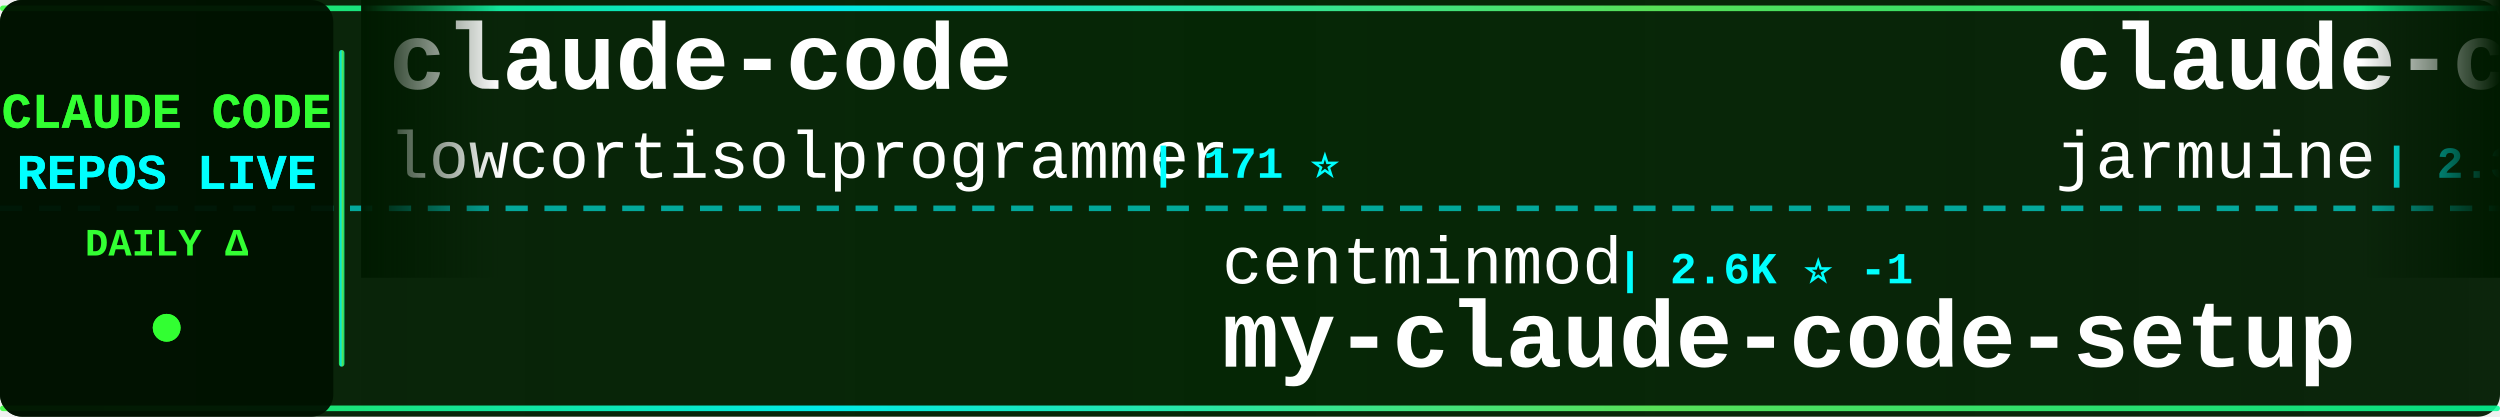
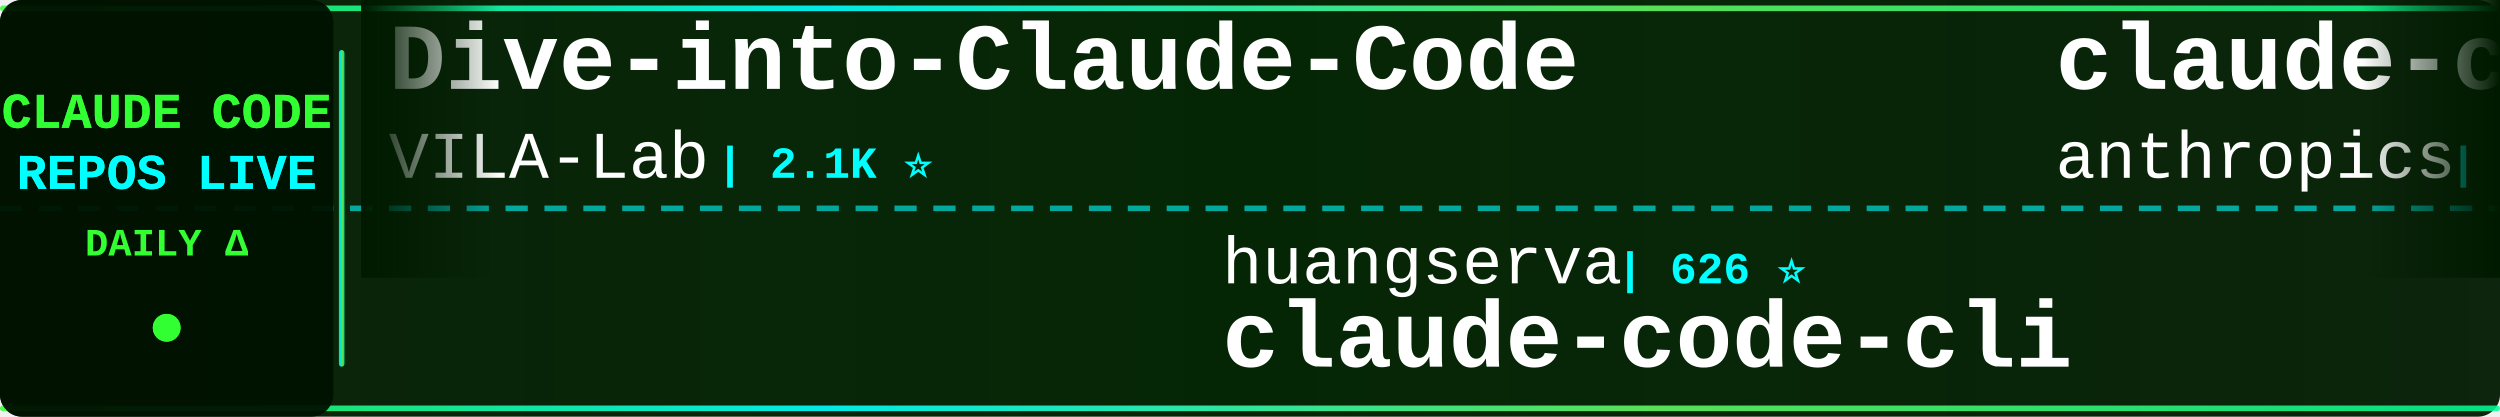
<svg xmlns="http://www.w3.org/2000/svg" width="900" height="150">
  <defs>
    <linearGradient id="tickerBg" x1="0%" y1="0%" x2="100%" y2="0%">
      <stop offset="0%" style="stop-color:#001a00;stop-opacity:0.95" />
      <stop offset="50%" style="stop-color:#002200;stop-opacity:0.98" />
      <stop offset="100%" style="stop-color:#001a00;stop-opacity:0.95" />
    </linearGradient>
    <linearGradient id="borderGrad" x1="0%" y1="0%" x2="100%" y2="0%">
      <stop offset="0%" style="stop-color:#33ff33;stop-opacity:0.85">
        <animate attributeName="stop-opacity" values="0.85;1;0.85" dur="2s" repeatCount="indefinite" />
      </stop>
      <stop offset="33%" style="stop-color:#00ffff;stop-opacity:0.9">
        <animate attributeName="stop-opacity" values="0.9;1;0.9" dur="2.2s" repeatCount="indefinite" />
      </stop>
      <stop offset="66%" style="stop-color:#66ff66;stop-opacity:0.85">
        <animate attributeName="stop-opacity" values="0.85;1;0.85" dur="1.8s" repeatCount="indefinite" />
      </stop>
      <stop offset="100%" style="stop-color:#00ff99;stop-opacity:0.85">
        <animate attributeName="stop-opacity" values="0.85;1;0.85" dur="2s" repeatCount="indefinite" />
      </stop>
    </linearGradient>
    <filter id="textGlow">
      <feGaussianBlur stdDeviation="0.1" result="coloredBlur" />
      <feMerge>
        <feMergeNode in="coloredBlur" />
        <feMergeNode in="SourceGraphic" />
      </feMerge>
    </filter>
    <filter id="metricGlow">
      <feGaussianBlur stdDeviation="0.2" result="coloredBlur" />
      <feMerge>
        <feMergeNode in="coloredBlur" />
        <feMergeNode in="SourceGraphic" />
      </feMerge>
    </filter>
    <linearGradient id="leftFade" x1="0%" y1="0%" x2="100%" y2="0%">
      <stop offset="0%" style="stop-color:#001a00;stop-opacity:1" />
      <stop offset="100%" style="stop-color:#001a00;stop-opacity:0" />
    </linearGradient>
    <linearGradient id="rightFade" x1="0%" y1="0%" x2="100%" y2="0%">
      <stop offset="0%" style="stop-color:#001a00;stop-opacity:0" />
      <stop offset="100%" style="stop-color:#001a00;stop-opacity:1" />
    </linearGradient>
  </defs>
  <rect width="900" height="150" fill="url(#tickerBg)" rx="8" />
  <rect x="0" y="2" width="900" height="2" fill="url(#borderGrad)" rx="1" />
  <rect x="0" y="146" width="900" height="2" fill="url(#borderGrad)" rx="1" />
  <line x1="0" y1="75" x2="900" y2="75" stroke="#00ffff" stroke-width="2" stroke-dasharray="8 6" opacity="0.6" />
  <rect x="0" y="0" width="120" height="150" fill="#001100" opacity="0.95" rx="8" />
  <text x="60" y="46" font-family="'Courier New', monospace" font-size="18" font-weight="bold" fill="#33ff33" text-anchor="middle" filter="url(#textGlow)">
    CLAUDE CODE
  </text>
  <text x="60" y="68" font-family="'Courier New', monospace" font-size="18" font-weight="bold" fill="#00ffff" text-anchor="middle" filter="url(#textGlow)">
    REPOS LIVE
  </text>
  <text x="60" y="92" font-family="'Courier New', monospace" font-size="14" font-weight="bold" fill="#33ff33" text-anchor="middle">
    DAILY Δ
  </text>
  <circle cx="60" cy="118" r="5" fill="#33ff33" filter="url(#metricGlow)">
    <animate attributeName="r" values="4;6;4" dur="1.5s" repeatCount="indefinite" />
    <animate attributeName="opacity" values="0.6;1;0.6" dur="1.5s" repeatCount="indefinite" />
  </circle>
  <rect x="122" y="18" width="2" height="114" fill="url(#borderGrad)" rx="1" />
  <clipPath id="tickerClip">
    <rect x="130" y="0" width="770" height="150" />
  </clipPath>
  <g clip-path="url(#tickerClip)">
    <g id="tickerItems">
      <animateTransform attributeName="transform" attributeType="XML" type="translate" from="0 0" to="-3000 0" dur="54s" repeatCount="indefinite" />
      <g transform="translate(0, 0)">
-         <text x="140" y="32" font-family="'Courier New', monospace" font-size="34" font-weight="bold" fill="#ffffff">claude-code</text>
-         <text x="140" y="64" font-family="'Courier New', monospace" font-size="24" font-weight="normal" fill="#ffffff" opacity="1.0">lowcortisolprogrammer</text>
-         <text x="414" y="64" font-family="'Courier New', monospace" font-size="16" font-weight="bold" fill="#00ffff"> | 171 ⭐</text>
+         <text x="140" y="32" font-family="'Courier New', monospace" font-size="34" font-weight="bold" fill="#ffffff">Dive-into-Claude-Code</text>
+         <text x="140" y="64" font-family="'Courier New', monospace" font-size="24" font-weight="normal" fill="#ffffff" opacity="1.0">VILA-Lab</text>
+         <text x="258" y="64" font-family="'Courier New', monospace" font-size="16" font-weight="bold" fill="#00ffff"> | 2.1K ⭐</text>
      </g>
      <g transform="translate(300, 0)">
-         <text x="140" y="102" font-family="'Courier New', monospace" font-size="24" font-weight="normal" fill="#ffffff" opacity="1.0">centminmod</text>
-         <text x="282" y="102" font-family="'Courier New', monospace" font-size="16" font-weight="bold" fill="#00ffff"> | 2.6K ⭐ -1</text>
-         <text x="140" y="132" font-family="'Courier New', monospace" font-size="34" font-weight="bold" fill="#ffffff">my-claude-code-setup</text>
+         <text x="140" y="102" font-family="'Courier New', monospace" font-size="24" font-weight="normal" fill="#ffffff" opacity="1.0">huangserva</text>
+         <text x="282" y="102" font-family="'Courier New', monospace" font-size="16" font-weight="bold" fill="#00ffff"> | 626 ⭐</text>
+         <text x="140" y="132" font-family="'Courier New', monospace" font-size="34" font-weight="bold" fill="#ffffff">claude-code-cli</text>
      </g>
      <g transform="translate(600, 0)">
        <text x="140" y="32" font-family="'Courier New', monospace" font-size="34" font-weight="bold" fill="#ffffff">claude-code</text>
-         <text x="140" y="64" font-family="'Courier New', monospace" font-size="24" font-weight="normal" fill="#ffffff" opacity="1.0">jarmuine</text>
-         <text x="258" y="64" font-family="'Courier New', monospace" font-size="16" font-weight="bold" fill="#00ffff"> | 2.3K ⭐ +1</text>
+         <text x="140" y="64" font-family="'Courier New', monospace" font-size="24" font-weight="normal" fill="#ffffff" opacity="1.0">anthropics</text>
+         <text x="282" y="64" font-family="'Courier New', monospace" font-size="16" font-weight="bold" fill="#00ffff"> | 143.3K ⭐ +6</text>
      </g>
      <g transform="translate(900, 0)">
-         <text x="140" y="102" font-family="'Courier New', monospace" font-size="24" font-weight="normal" fill="#ffffff" opacity="1.0">Maciek-roboblog</text>
-         <text x="342" y="102" font-family="'Courier New', monospace" font-size="16" font-weight="bold" fill="#00ffff"> | 8.7K ⭐ +1</text>
-         <text x="140" y="132" font-family="'Courier New', monospace" font-size="34" font-weight="bold" fill="#ffffff">Claude-Code-Usage-Monito...</text>
+         <text x="140" y="102" font-family="'Courier New', monospace" font-size="24" font-weight="normal" fill="#ffffff" opacity="1.0">freestylefly</text>
+         <text x="306" y="102" font-family="'Courier New', monospace" font-size="16" font-weight="bold" fill="#00ffff"> | 130 ⭐</text>
+         <text x="140" y="132" font-family="'Courier New', monospace" font-size="34" font-weight="bold" fill="#ffffff">claude-code</text>
      </g>
      <g transform="translate(1200, 0)">
-         <text x="140" y="32" font-family="'Courier New', monospace" font-size="34" font-weight="bold" fill="#ffffff">ECC</text>
-         <text x="140" y="64" font-family="'Courier New', monospace" font-size="24" font-weight="normal" fill="#ffffff" opacity="1.0">affaan-m</text>
-         <text x="258" y="64" font-family="'Courier New', monospace" font-size="16" font-weight="bold" fill="#00ffff"> | 243.9K ⭐ +43</text>
+         <text x="140" y="32" font-family="'Courier New', monospace" font-size="34" font-weight="bold" fill="#ffffff">claude_code_src</text>
+         <text x="140" y="64" font-family="'Courier New', monospace" font-size="24" font-weight="normal" fill="#ffffff" opacity="1.0">ponponon</text>
+         <text x="258" y="64" font-family="'Courier New', monospace" font-size="16" font-weight="bold" fill="#00ffff"> | 2.3K ⭐</text>
      </g>
      <g transform="translate(1500, 0)">
-         <text x="140" y="102" font-family="'Courier New', monospace" font-size="24" font-weight="normal" fill="#ffffff" opacity="1.0">anthropics</text>
-         <text x="282" y="102" font-family="'Courier New', monospace" font-size="16" font-weight="bold" fill="#00ffff"> | 143.3K ⭐ +18</text>
+         <text x="140" y="102" font-family="'Courier New', monospace" font-size="24" font-weight="normal" fill="#ffffff" opacity="1.0">musistudio</text>
+         <text x="282" y="102" font-family="'Courier New', monospace" font-size="16" font-weight="bold" fill="#00ffff"> | 36.9K ⭐ +1</text>
+         <text x="140" y="132" font-family="'Courier New', monospace" font-size="34" font-weight="bold" fill="#ffffff">claude-code-router</text>
+       </g>
+       <g transform="translate(1800, 0)">
+         <text x="140" y="32" font-family="'Courier New', monospace" font-size="34" font-weight="bold" fill="#ffffff">oh-my-claudecode</text>
+         <text x="140" y="64" font-family="'Courier New', monospace" font-size="24" font-weight="normal" fill="#ffffff" opacity="1.0">Yeachan-Heo</text>
+         <text x="294" y="64" font-family="'Courier New', monospace" font-size="16" font-weight="bold" fill="#00ffff"> | 38.9K ⭐ +5</text>
+       </g>
+       <g transform="translate(2100, 0)">
+         <text x="140" y="102" font-family="'Courier New', monospace" font-size="24" font-weight="normal" fill="#ffffff" opacity="1.0">liuup</text>
+         <text x="222" y="102" font-family="'Courier New', monospace" font-size="16" font-weight="bold" fill="#00ffff"> | 3.9K ⭐ +1</text>
+         <text x="140" y="132" font-family="'Courier New', monospace" font-size="34" font-weight="bold" fill="#ffffff">claude-code-analysis</text>
+       </g>
+       <g transform="translate(2400, 0)">
+         <text x="140" y="32" font-family="'Courier New', monospace" font-size="34" font-weight="bold" fill="#ffffff">claude-code-showcase</text>
+         <text x="140" y="64" font-family="'Courier New', monospace" font-size="24" font-weight="normal" fill="#ffffff" opacity="1.0">ChrisWiles</text>
+         <text x="282" y="64" font-family="'Courier New', monospace" font-size="16" font-weight="bold" fill="#00ffff"> | 6.0K ⭐ +1</text>
+       </g>
+       <g transform="translate(2700, 0)">
+         <text x="140" y="102" font-family="'Courier New', monospace" font-size="24" font-weight="normal" fill="#ffffff" opacity="1.0">jarmuine</text>
+         <text x="258" y="102" font-family="'Courier New', monospace" font-size="16" font-weight="bold" fill="#00ffff"> | 2.3K ⭐</text>
        <text x="140" y="132" font-family="'Courier New', monospace" font-size="34" font-weight="bold" fill="#ffffff">claude-code</text>
      </g>
-       <g transform="translate(1800, 0)">
-         <text x="140" y="32" font-family="'Courier New', monospace" font-size="34" font-weight="bold" fill="#ffffff">arcads-claude-code</text>
-         <text x="140" y="64" font-family="'Courier New', monospace" font-size="24" font-weight="normal" fill="#ffffff" opacity="1.0">krusemediallc</text>
-         <text x="318" y="64" font-family="'Courier New', monospace" font-size="16" font-weight="bold" fill="#00ffff"> | 1.4K ⭐ +2</text>
-       </g>
-       <g transform="translate(2100, 0)">
-         <text x="140" y="102" font-family="'Courier New', monospace" font-size="24" font-weight="normal" fill="#ffffff" opacity="1.0">Piebald-AI</text>
-         <text x="282" y="102" font-family="'Courier New', monospace" font-size="16" font-weight="bold" fill="#00ffff"> | 12.5K ⭐ +2</text>
-         <text x="140" y="132" font-family="'Courier New', monospace" font-size="34" font-weight="bold" fill="#ffffff">claude-code-system-promp...</text>
-       </g>
-       <g transform="translate(2400, 0)">
-         <text x="140" y="32" font-family="'Courier New', monospace" font-size="34" font-weight="bold" fill="#ffffff">claude-code-proxy</text>
-         <text x="140" y="64" font-family="'Courier New', monospace" font-size="24" font-weight="normal" fill="#ffffff" opacity="1.0">fuergaosi233</text>
-         <text x="306" y="64" font-family="'Courier New', monospace" font-size="16" font-weight="bold" fill="#00ffff"> | 2.8K ⭐ +1</text>
-       </g>
-       <g transform="translate(2700, 0)">
-         <text x="140" y="102" font-family="'Courier New', monospace" font-size="24" font-weight="normal" fill="#ffffff" opacity="1.0">simonw</text>
-         <text x="234" y="102" font-family="'Courier New', monospace" font-size="16" font-weight="bold" fill="#00ffff"> | 1.7K ⭐ +1</text>
-         <text x="140" y="132" font-family="'Courier New', monospace" font-size="34" font-weight="bold" fill="#ffffff">claude-code-transcripts</text>
-       </g>
      <g transform="translate(3000, 0)">
-         <text x="140" y="32" font-family="'Courier New', monospace" font-size="34" font-weight="bold" fill="#ffffff">claude-code</text>
-         <text x="140" y="64" font-family="'Courier New', monospace" font-size="24" font-weight="normal" fill="#ffffff" opacity="1.0">lowcortisolprogrammer</text>
-         <text x="414" y="64" font-family="'Courier New', monospace" font-size="16" font-weight="bold" fill="#00ffff"> | 171 ⭐</text>
+         <text x="140" y="32" font-family="'Courier New', monospace" font-size="34" font-weight="bold" fill="#ffffff">Dive-into-Claude-Code</text>
+         <text x="140" y="64" font-family="'Courier New', monospace" font-size="24" font-weight="normal" fill="#ffffff" opacity="1.0">VILA-Lab</text>
+         <text x="258" y="64" font-family="'Courier New', monospace" font-size="16" font-weight="bold" fill="#00ffff"> | 2.1K ⭐</text>
      </g>
      <g transform="translate(3300, 0)">
-         <text x="140" y="102" font-family="'Courier New', monospace" font-size="24" font-weight="normal" fill="#ffffff" opacity="1.0">centminmod</text>
-         <text x="282" y="102" font-family="'Courier New', monospace" font-size="16" font-weight="bold" fill="#00ffff"> | 2.6K ⭐ -1</text>
-         <text x="140" y="132" font-family="'Courier New', monospace" font-size="34" font-weight="bold" fill="#ffffff">my-claude-code-setup</text>
+         <text x="140" y="102" font-family="'Courier New', monospace" font-size="24" font-weight="normal" fill="#ffffff" opacity="1.0">huangserva</text>
+         <text x="282" y="102" font-family="'Courier New', monospace" font-size="16" font-weight="bold" fill="#00ffff"> | 626 ⭐</text>
+         <text x="140" y="132" font-family="'Courier New', monospace" font-size="34" font-weight="bold" fill="#ffffff">claude-code-cli</text>
      </g>
      <g transform="translate(3600, 0)">
        <text x="140" y="32" font-family="'Courier New', monospace" font-size="34" font-weight="bold" fill="#ffffff">claude-code</text>
-         <text x="140" y="64" font-family="'Courier New', monospace" font-size="24" font-weight="normal" fill="#ffffff" opacity="1.0">jarmuine</text>
-         <text x="258" y="64" font-family="'Courier New', monospace" font-size="16" font-weight="bold" fill="#00ffff"> | 2.3K ⭐ +1</text>
+         <text x="140" y="64" font-family="'Courier New', monospace" font-size="24" font-weight="normal" fill="#ffffff" opacity="1.0">anthropics</text>
+         <text x="282" y="64" font-family="'Courier New', monospace" font-size="16" font-weight="bold" fill="#00ffff"> | 143.3K ⭐ +6</text>
      </g>
      <g transform="translate(3900, 0)">
-         <text x="140" y="102" font-family="'Courier New', monospace" font-size="24" font-weight="normal" fill="#ffffff" opacity="1.0">Maciek-roboblog</text>
-         <text x="342" y="102" font-family="'Courier New', monospace" font-size="16" font-weight="bold" fill="#00ffff"> | 8.7K ⭐ +1</text>
-         <text x="140" y="132" font-family="'Courier New', monospace" font-size="34" font-weight="bold" fill="#ffffff">Claude-Code-Usage-Monito...</text>
+         <text x="140" y="102" font-family="'Courier New', monospace" font-size="24" font-weight="normal" fill="#ffffff" opacity="1.0">freestylefly</text>
+         <text x="306" y="102" font-family="'Courier New', monospace" font-size="16" font-weight="bold" fill="#00ffff"> | 130 ⭐</text>
+         <text x="140" y="132" font-family="'Courier New', monospace" font-size="34" font-weight="bold" fill="#ffffff">claude-code</text>
      </g>
    </g>
  </g>
  <rect x="130" y="0" width="50" height="100" fill="url(#leftFade)" />
  <rect x="850" y="0" width="50" height="100" fill="url(#rightFade)" />
</svg>
